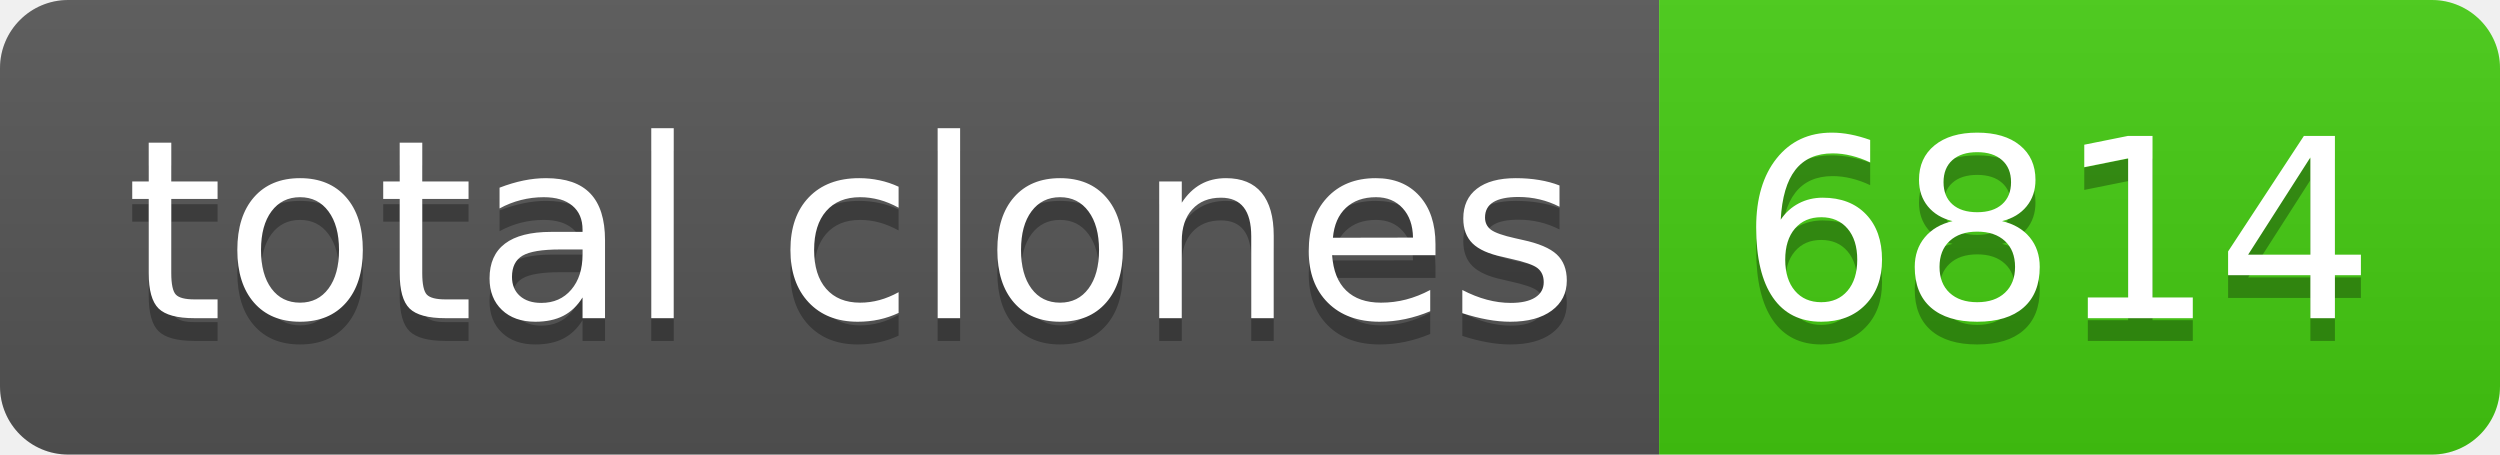
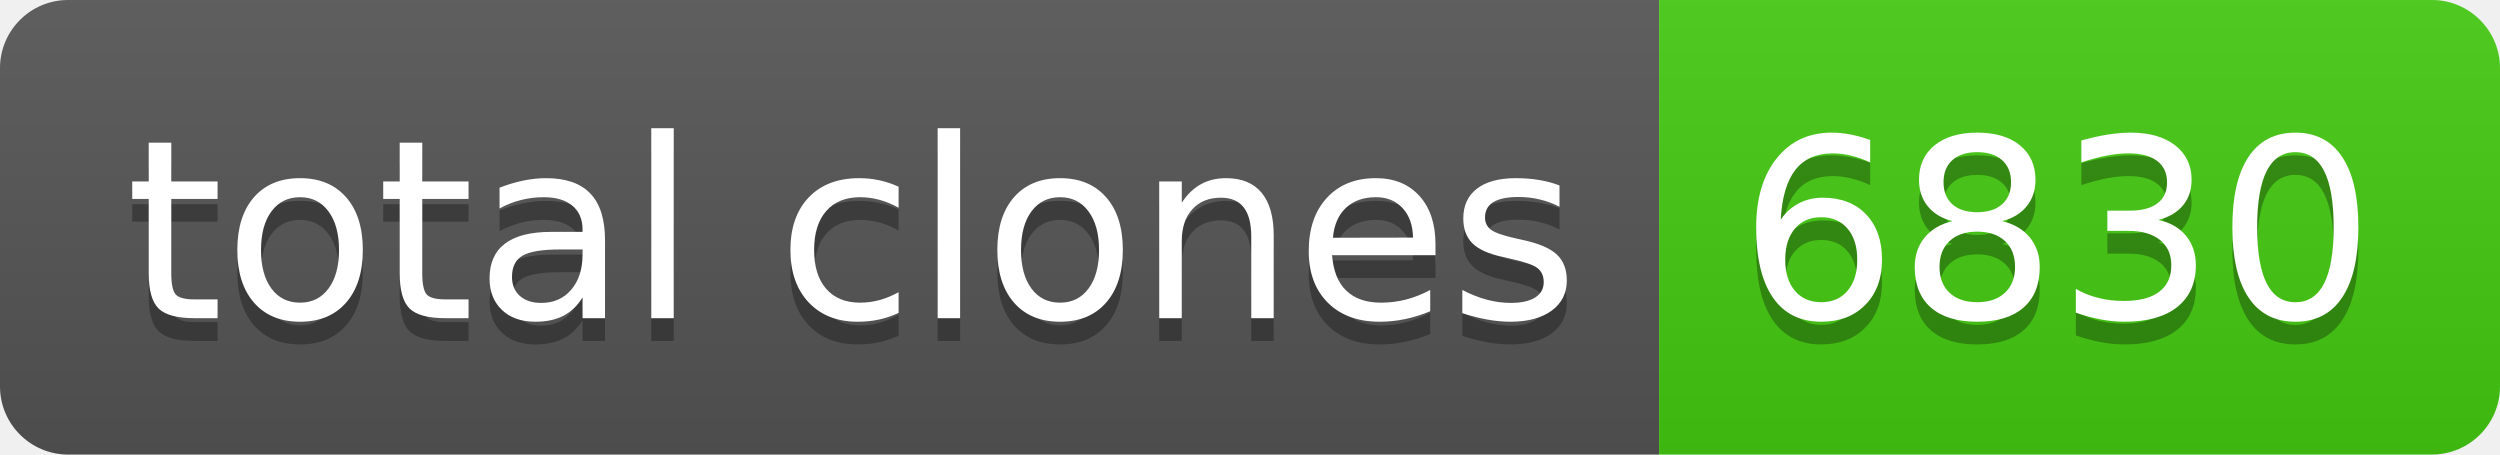
- <svg xmlns="http://www.w3.org/2000/svg" width="110" height="20" role="img" aria-label="total clones: 6814">
+ <svg xmlns="http://www.w3.org/2000/svg" width="110" height="20" role="img" aria-label="total clones: 6830">
  <linearGradient id="s" x2="0" y2="100%">
    <stop offset="0" stop-color="#bbb" stop-opacity=".1" />
    <stop offset="1" stop-opacity=".1" />
  </linearGradient>
  <clipPath id="r">
    <rect width="110" height="20" rx="3" fill="#fff" />
  </clipPath>
  <g clip-path="url(#r)">
    <rect width="73" height="20" fill="#555" />
    <rect x="73" width="37" height="20" fill="#4c1" />
    <rect width="110" height="20" fill="url(#s)" />
  </g>
  <g fill="#fff" text-anchor="middle" font-family="Verdana,Geneva,DejaVu Sans,sans-serif" text-rendering="geometricPrecision" font-size="110">
    <text aria-hidden="true" x="375" y="150" fill="#010101" fill-opacity=".3" transform="scale(.1)" textLength="630">total clones</text>
    <text x="375" y="140" transform="scale(.1)" fill="#fff" textLength="630">total clones</text>
-     <text aria-hidden="true" x="905" y="150" fill="#010101" fill-opacity=".3" transform="scale(.1)" textLength="270">6814</text>
-     <text x="905" y="140" transform="scale(.1)" fill="#fff" textLength="270">6814</text>
+     <text aria-hidden="true" x="905" y="150" fill="#010101" fill-opacity=".3" transform="scale(.1)" textLength="270">6830</text>
+     <text x="905" y="140" transform="scale(.1)" fill="#fff" textLength="270">6830</text>
  </g>
</svg>
